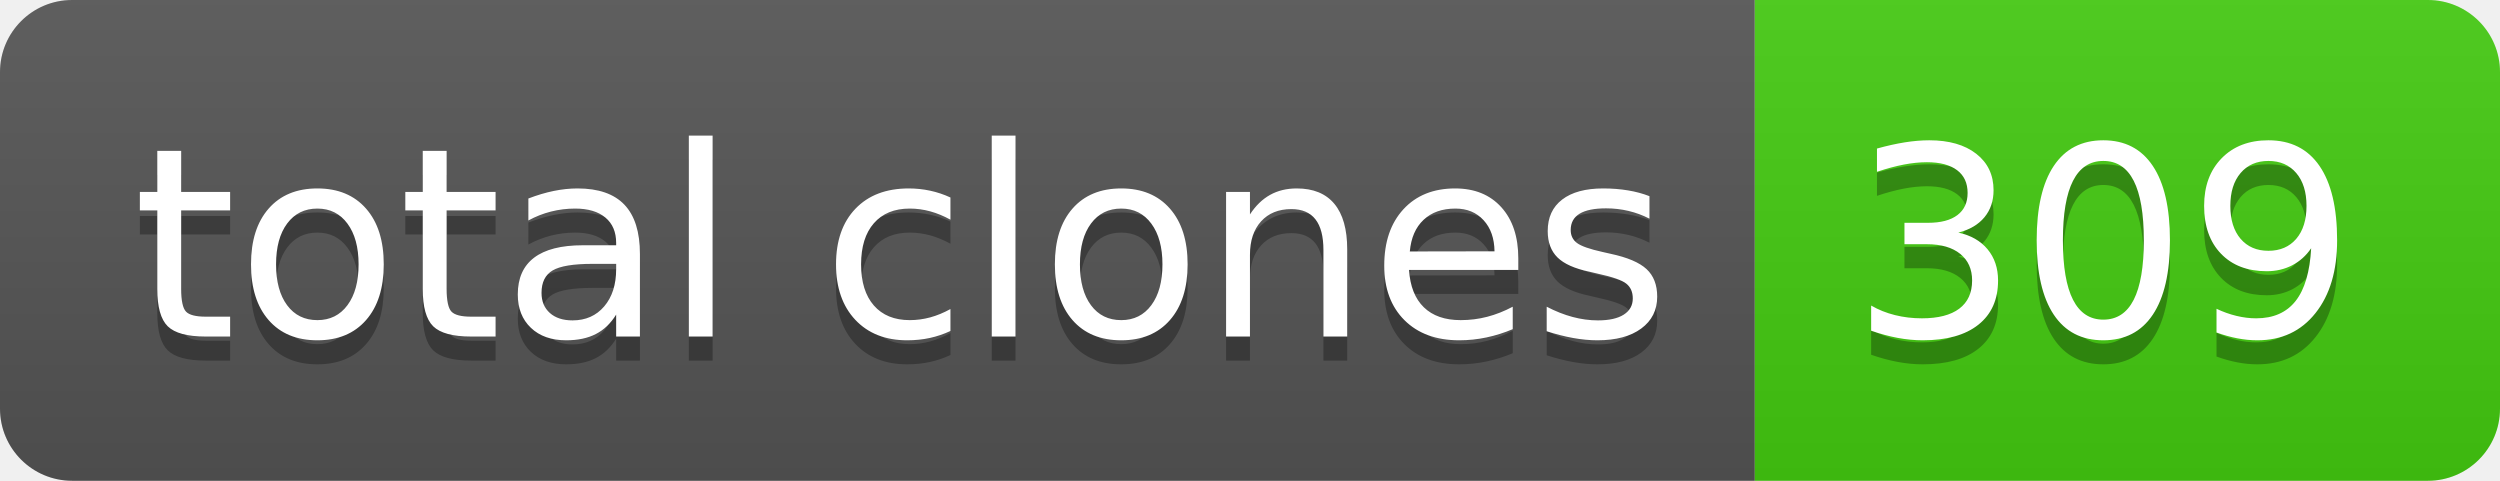
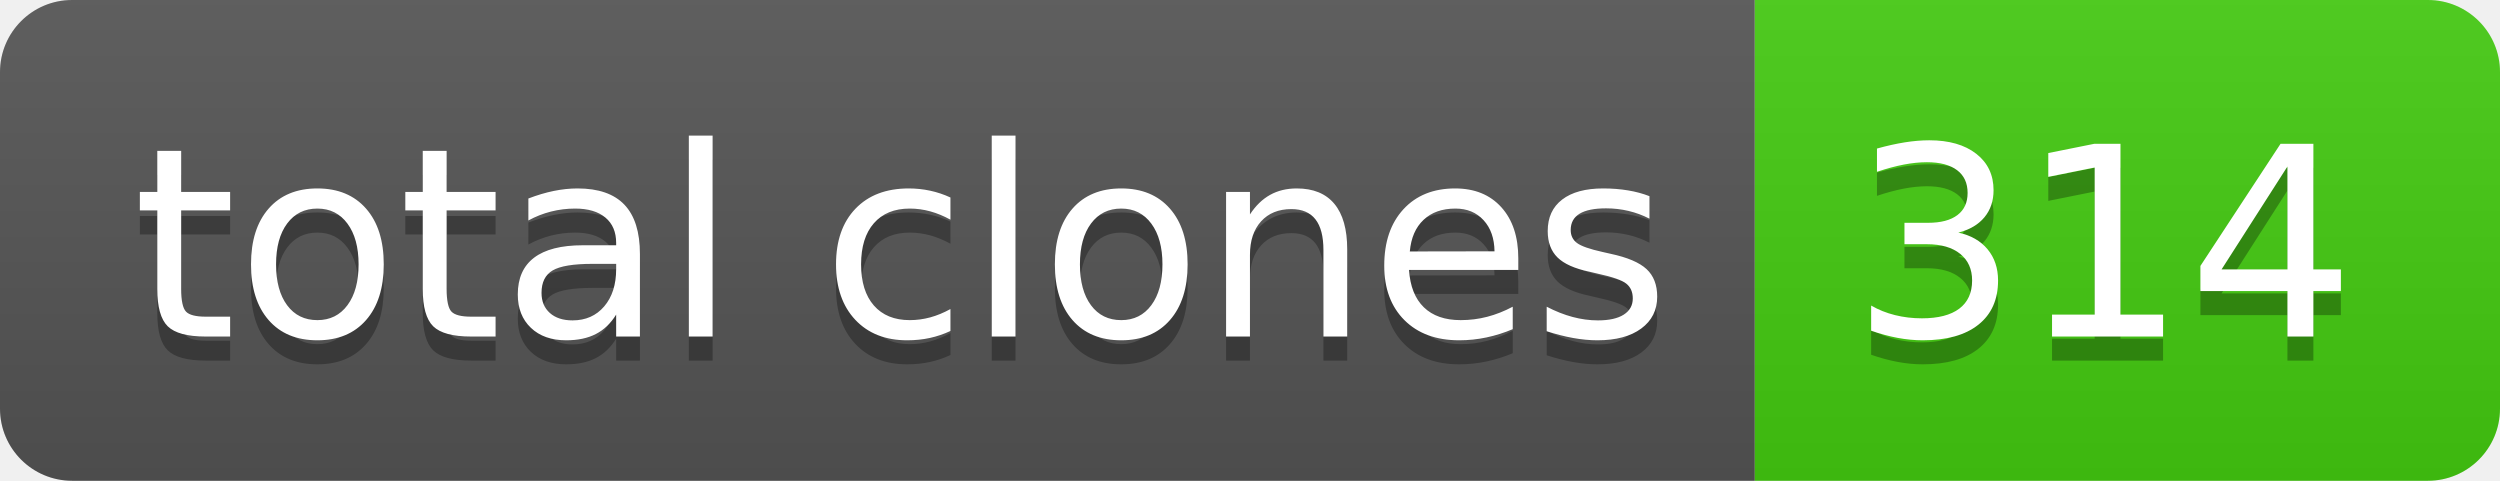
- <svg xmlns="http://www.w3.org/2000/svg" width="104" height="20" role="img" aria-label="total clones: 309">
+ <svg xmlns="http://www.w3.org/2000/svg" width="104" height="20" role="img" aria-label="total clones: 314">
  <linearGradient id="s" x2="0" y2="100%">
    <stop offset="0" stop-color="#bbb" stop-opacity=".1" />
    <stop offset="1" stop-opacity=".1" />
  </linearGradient>
  <clipPath id="r">
    <rect width="104" height="20" rx="3" fill="#fff" />
  </clipPath>
  <g clip-path="url(#r)">
    <rect width="73" height="20" fill="#555" />
    <rect x="73" width="31" height="20" fill="#4c1" />
    <rect width="104" height="20" fill="url(#s)" />
  </g>
  <g fill="#fff" text-anchor="middle" font-family="Verdana,Geneva,DejaVu Sans,sans-serif" text-rendering="geometricPrecision" font-size="110">
    <text aria-hidden="true" x="375" y="150" fill="#010101" fill-opacity=".3" transform="scale(.1)" textLength="630">total clones</text>
    <text x="375" y="140" transform="scale(.1)" fill="#fff" textLength="630">total clones</text>
-     <text aria-hidden="true" x="875" y="150" fill="#010101" fill-opacity=".3" transform="scale(.1)" textLength="210">309</text>
-     <text x="875" y="140" transform="scale(.1)" fill="#fff" textLength="210">309</text>
+     <text aria-hidden="true" x="875" y="150" fill="#010101" fill-opacity=".3" transform="scale(.1)" textLength="210">314</text>
+     <text x="875" y="140" transform="scale(.1)" fill="#fff" textLength="210">314</text>
  </g>
</svg>
